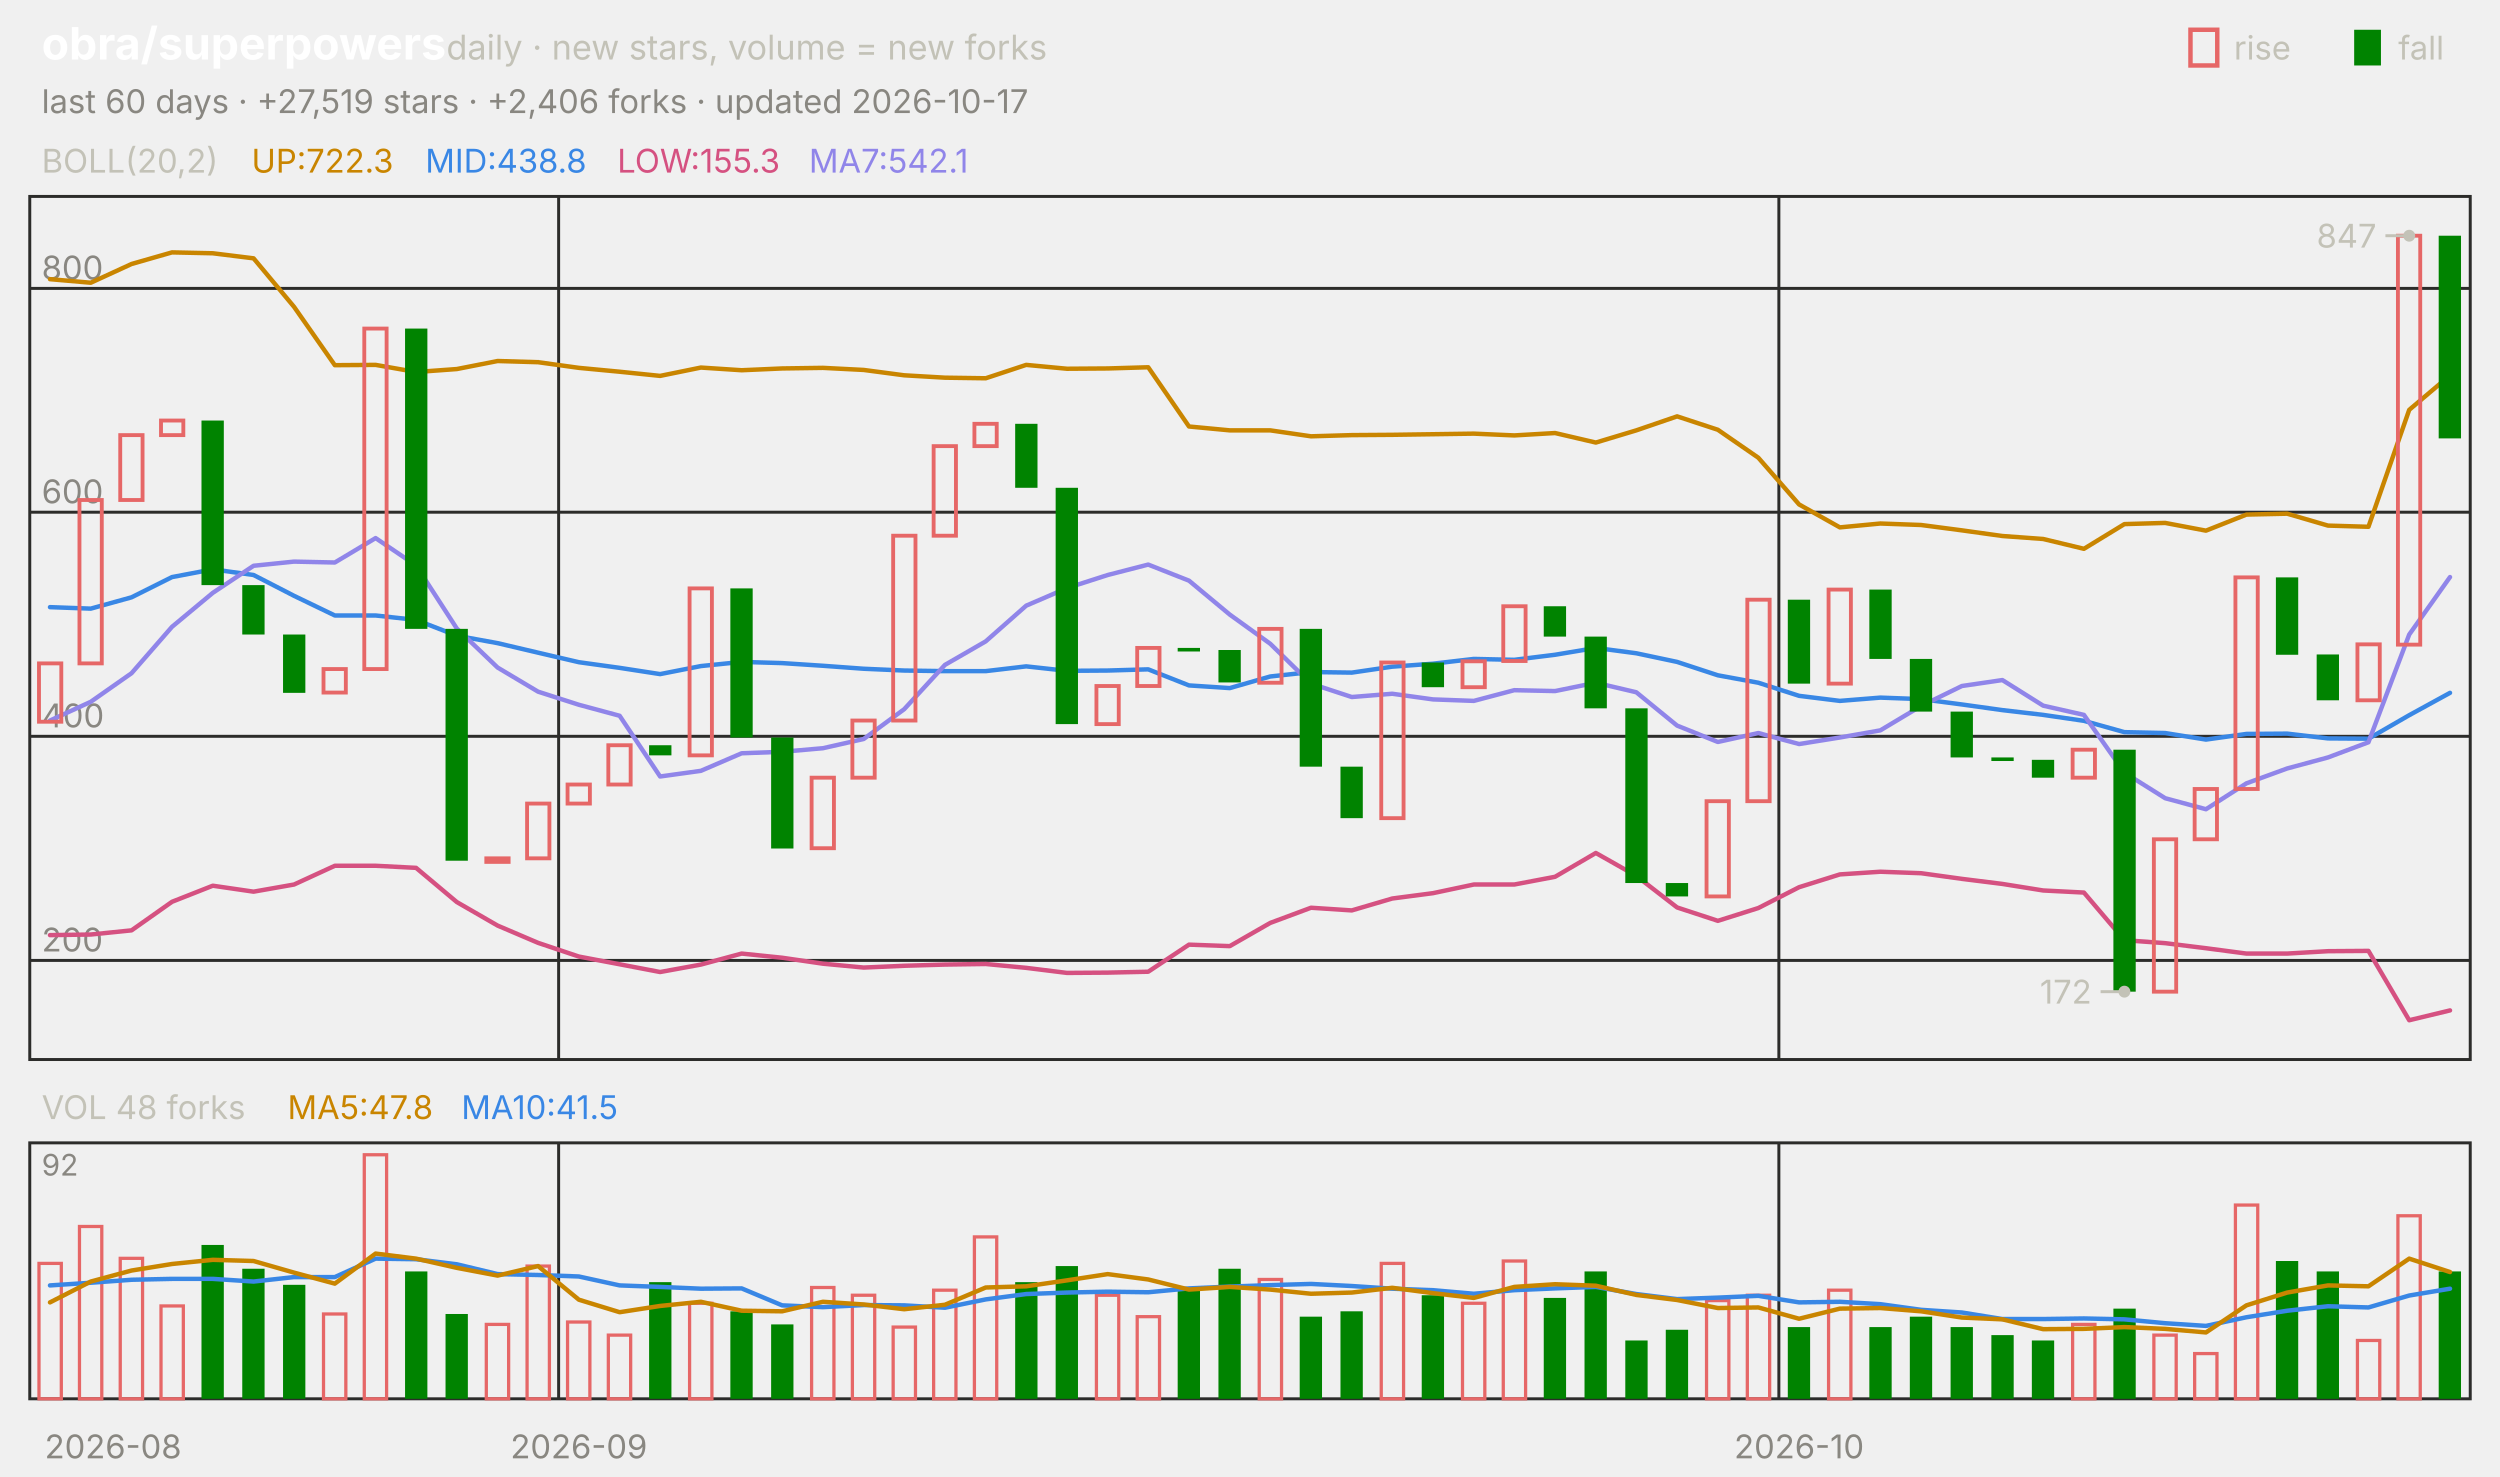
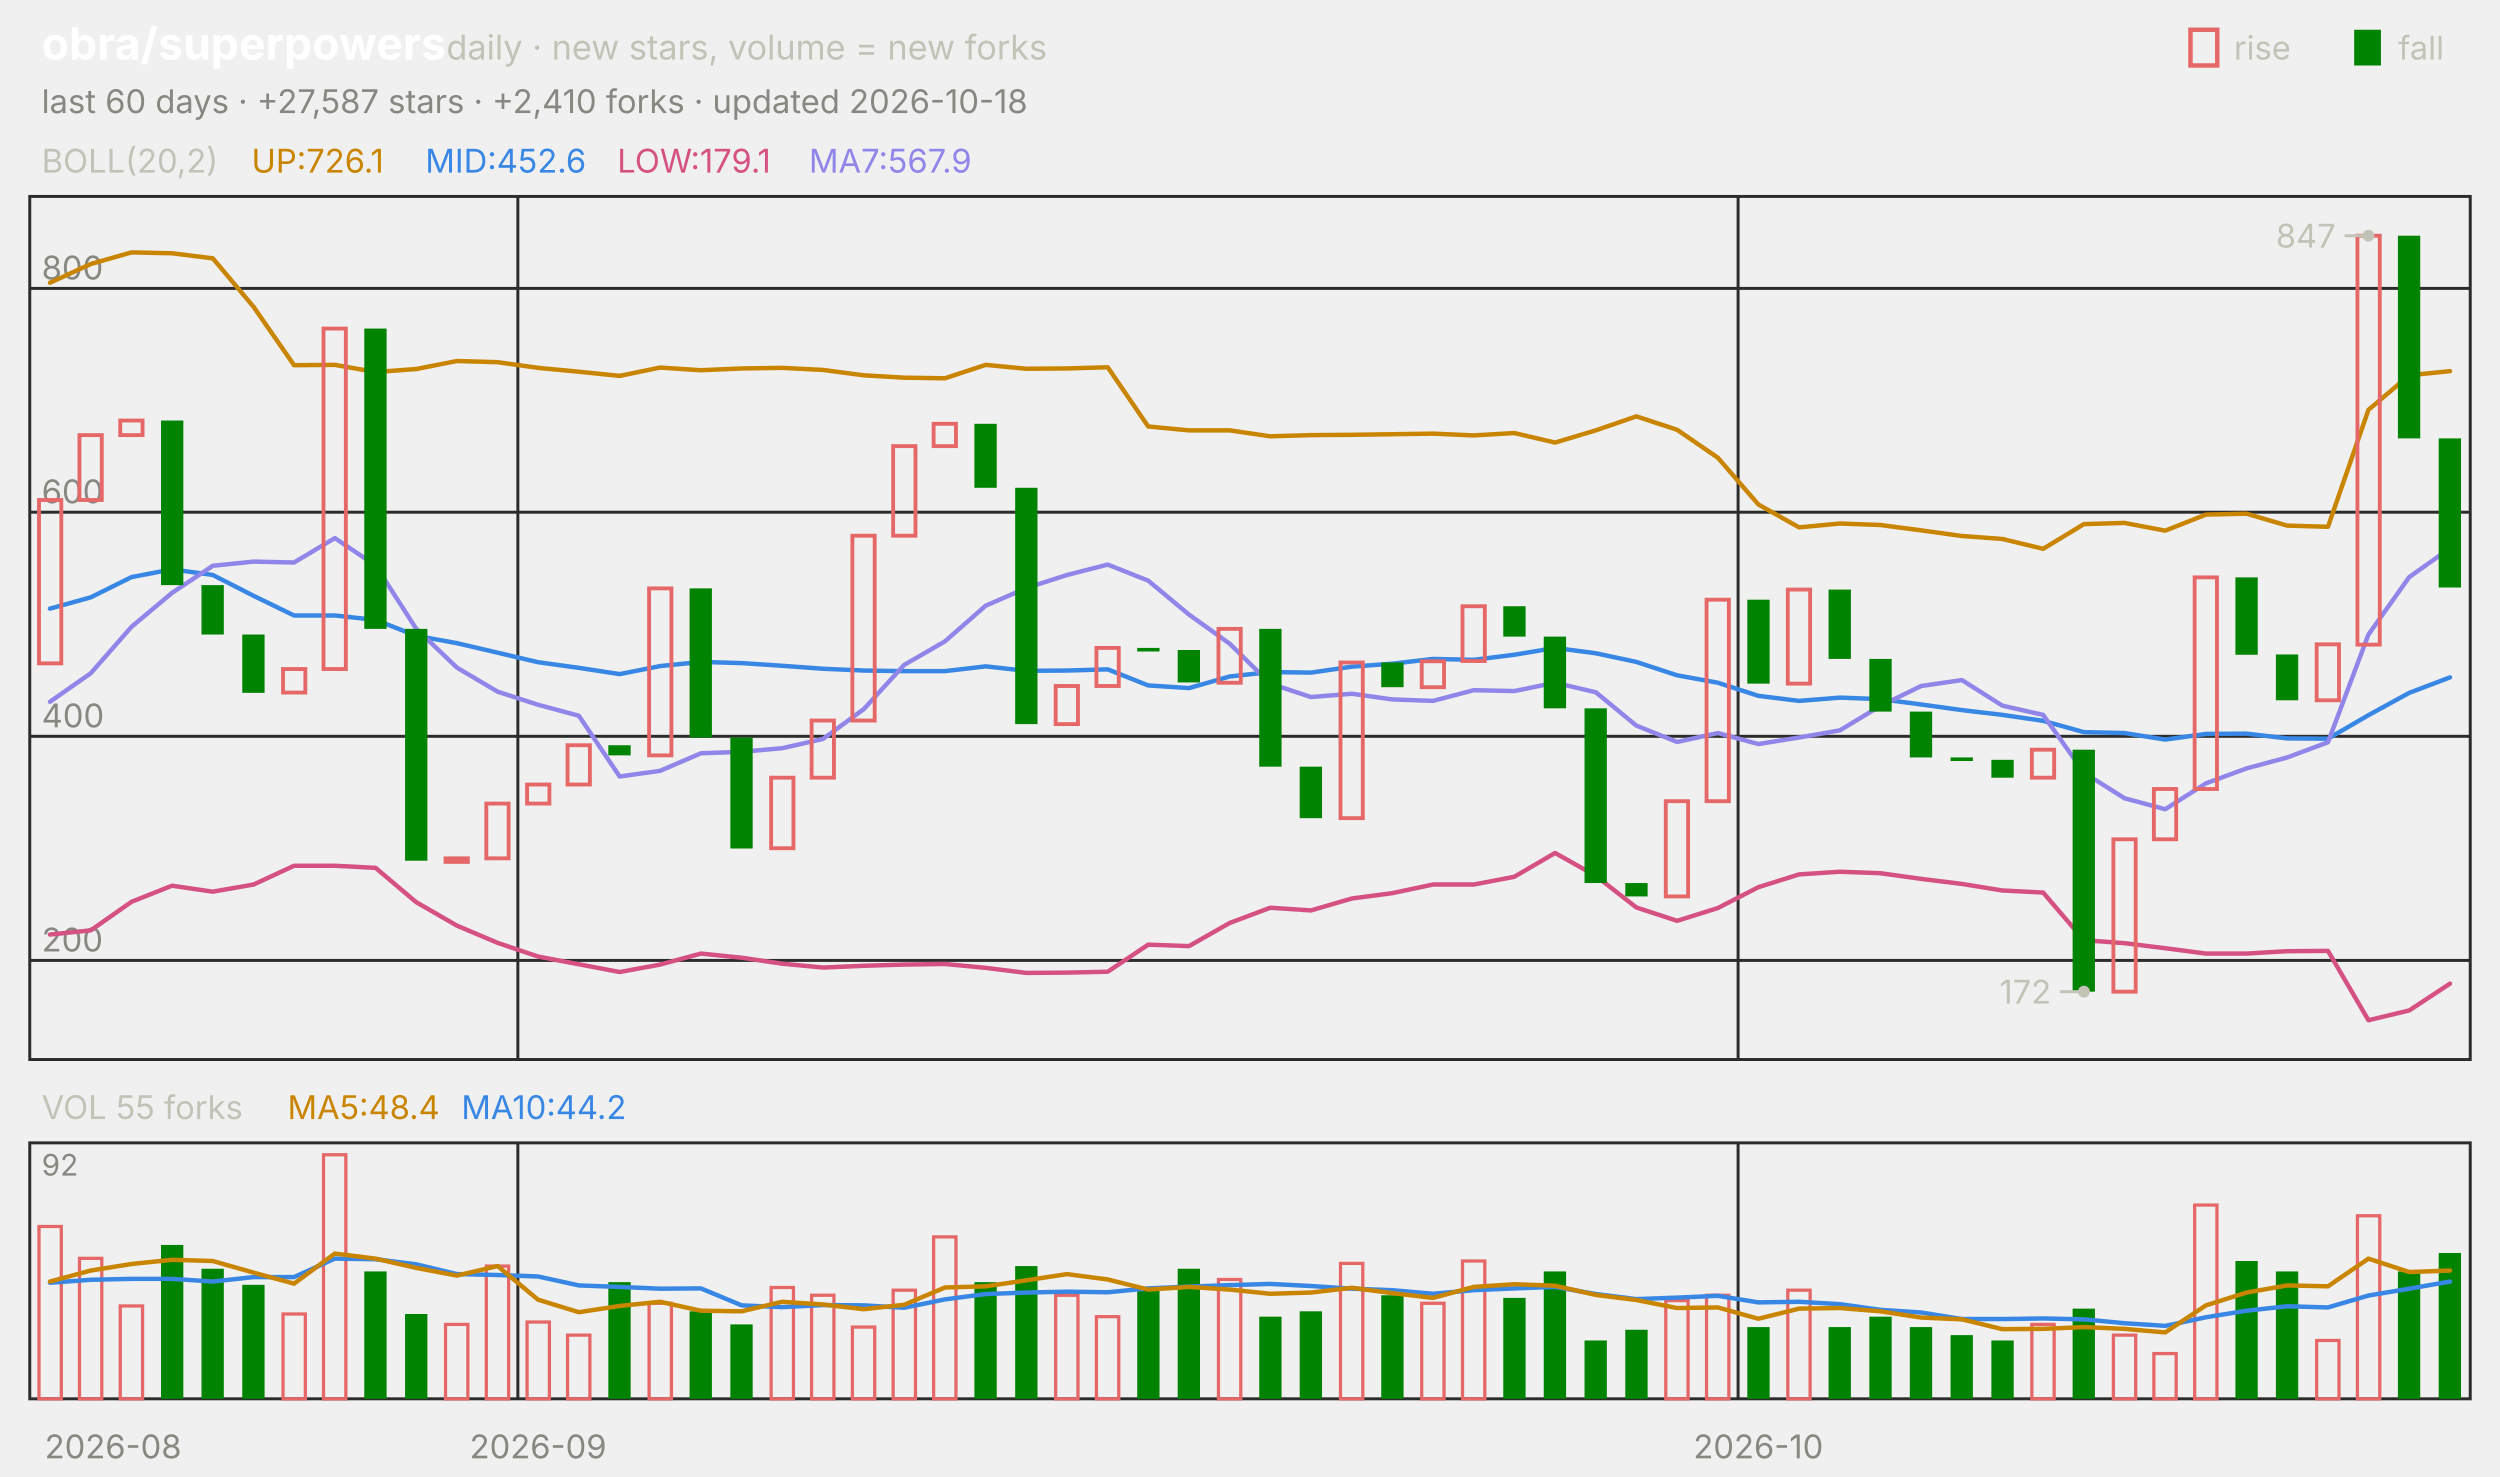
<svg xmlns="http://www.w3.org/2000/svg" viewBox="0 0 840 496" width="840" height="496" font-family="-apple-system,'Segoe UI',system-ui,sans-serif" role="img" aria-label="obra/superpowers candlestick chart">
  <text x="14.0" y="20.0" font-size="15" fill="#ffffff" font-weight="650">obra/superpowers</text>
  <text x="150.0" y="20.0" font-size="11.5" fill="#c3c2b7">daily · new stars, volume = new forks</text>
  <text x="805.8" y="20.0" font-size="11.0" fill="#c3c2b7">fall</text>
  <rect x="791" y="10" width="9" height="12" fill="#008300" />
  <text x="750.6" y="20.0" font-size="11.0" fill="#c3c2b7">rise</text>
  <rect x="736" y="10" width="9" height="12" fill="none" stroke="#e66767" stroke-width="1.5" />
-   <text x="14.0" y="38.0" font-size="11.0" fill="#898781">last 60 days · +27,519 stars · +2,406 forks · updated 2026-10-17</text>
+   <text x="14.0" y="38.0" font-size="11.0" fill="#898781">last 60 days · +27,587 stars · +2,410 forks · updated 2026-10-18</text>
  <rect x="10" y="66" width="820" height="290" fill="none" stroke="#2c2c2a" />
  <rect x="10" y="384" width="820" height="86" fill="none" stroke="#2c2c2a" />
  <text x="38.0" y="490.0" font-size="11.0" fill="#898781" text-anchor="middle">2026-08</text>
-   <line x1="187.7" y1="66.0" x2="187.7" y2="356.0" stroke="#2c2c2a" stroke-width="1.0" />
-   <line x1="187.7" y1="384.0" x2="187.7" y2="470.0" stroke="#2c2c2a" stroke-width="1.0" />
-   <text x="194.5" y="490.0" font-size="11.0" fill="#898781" text-anchor="middle">2026-09</text>
-   <line x1="597.7" y1="66.0" x2="597.7" y2="356.0" stroke="#2c2c2a" stroke-width="1.0" />
-   <line x1="597.7" y1="384.0" x2="597.7" y2="470.0" stroke="#2c2c2a" stroke-width="1.0" />
-   <text x="604.5" y="490.0" font-size="11.0" fill="#898781" text-anchor="middle">2026-10</text>
+   <line x1="174.0" y1="66.0" x2="174.0" y2="356.0" stroke="#2c2c2a" stroke-width="1.0" />
+   <line x1="174.0" y1="384.0" x2="174.0" y2="470.0" stroke="#2c2c2a" stroke-width="1.0" />
+   <text x="180.8" y="490.0" font-size="11.0" fill="#898781" text-anchor="middle">2026-09</text>
+   <line x1="584.0" y1="66.0" x2="584.0" y2="356.0" stroke="#2c2c2a" stroke-width="1.0" />
+   <line x1="584.0" y1="384.0" x2="584.0" y2="470.0" stroke="#2c2c2a" stroke-width="1.0" />
+   <text x="590.8" y="490.0" font-size="11.0" fill="#898781" text-anchor="middle">2026-10</text>
  <text x="14.0" y="58.0" font-size="11.0" fill="#c3c2b7">BOLL(20,2)</text>
-   <text x="84.5" y="58.0" font-size="11.0" fill="#c98500">UP:722.3</text>
-   <text x="142.9" y="58.0" font-size="11.0" fill="#3987e5">MID:438.8</text>
-   <text x="207.4" y="58.0" font-size="11.0" fill="#d55181">LOW:155.3</text>
-   <text x="271.8" y="58.0" font-size="11.0" fill="#9085e9">MA7:542.1</text>
+   <text x="84.5" y="58.0" font-size="11.0" fill="#c98500">UP:726.1</text>
+   <text x="142.9" y="58.0" font-size="11.0" fill="#3987e5">MID:452.6</text>
+   <text x="207.4" y="58.0" font-size="11.0" fill="#d55181">LOW:179.1</text>
+   <text x="271.8" y="58.0" font-size="11.0" fill="#9085e9">MA7:567.9</text>
  <line x1="10.0" y1="322.7" x2="830.0" y2="322.7" stroke="#2c2c2a" stroke-width="1.0" />
  <text x="14.0" y="319.7" font-size="11.0" fill="#898781">200</text>
  <line x1="10.0" y1="247.4" x2="830.0" y2="247.4" stroke="#2c2c2a" stroke-width="1.0" />
  <text x="14.0" y="244.4" font-size="11.0" fill="#898781">400</text>
  <line x1="10.0" y1="172.1" x2="830.0" y2="172.1" stroke="#2c2c2a" stroke-width="1.0" />
  <text x="14.0" y="169.1" font-size="11.0" fill="#898781">600</text>
  <line x1="10.0" y1="96.9" x2="830.0" y2="96.9" stroke="#2c2c2a" stroke-width="1.0" />
  <text x="14.0" y="93.9" font-size="11.0" fill="#898781">800</text>
-   <polyline points="16.8,93.8 30.5,95.0 44.2,88.7 57.8,84.8 71.5,85.1 85.2,86.8 98.8,103.1 112.5,122.7 126.2,122.6 139.8,125.0 153.5,124.0 167.2,121.3 180.8,121.7 194.5,123.6 208.2,124.9 221.8,126.3 235.5,123.5 249.2,124.4 262.8,123.8 276.5,123.6 290.2,124.3 303.8,126.1 317.5,126.9 331.2,127.1 344.8,122.6 358.5,123.9 372.2,123.8 385.8,123.4 399.5,143.3 413.2,144.6 426.8,144.6 440.5,146.6 454.2,146.2 467.8,146.1 481.5,145.9 495.2,145.7 508.8,146.3 522.5,145.5 536.2,148.7 549.8,144.6 563.5,139.9 577.2,144.4 590.8,153.8 604.5,169.5 618.2,177.2 631.8,175.9 645.5,176.4 659.2,178.2 672.8,180.1 686.5,181.1 700.2,184.4 713.8,176.1 727.5,175.7 741.2,178.3 754.8,172.9 768.5,172.6 782.2,176.6 795.8,177.0 809.5,137.7 823.2,126.1" fill="none" stroke="#c98500" stroke-width="1.5" stroke-linejoin="round" stroke-linecap="round" />
-   <polyline points="16.8,204.0 30.5,204.5 44.2,200.7 57.8,193.9 71.5,191.3 85.2,193.2 98.8,200.2 112.5,206.8 126.2,206.8 139.8,208.3 153.5,213.6 167.2,216.1 180.8,219.3 194.5,222.5 208.2,224.4 221.8,226.5 235.5,223.8 249.2,222.4 262.8,222.8 276.5,223.7 290.2,224.7 303.8,225.3 317.5,225.5 331.2,225.5 344.8,223.9 358.5,225.4 372.2,225.3 385.8,224.9 399.5,230.3 413.2,231.2 426.8,227.3 440.5,225.8 454.2,226.0 467.8,224.0 481.5,223.0 495.2,221.4 508.8,221.7 522.5,220.0 536.2,217.7 549.8,219.5 563.5,222.4 577.2,226.9 590.8,229.4 604.5,233.8 618.2,235.5 631.8,234.4 645.5,234.9 659.2,236.7 672.8,238.6 686.5,240.2 700.2,242.2 713.8,246.0 727.5,246.3 741.2,248.5 754.8,246.6 768.5,246.5 782.2,248.1 795.8,248.2 809.5,240.3 823.2,232.8" fill="none" stroke="#3987e5" stroke-width="1.5" stroke-linejoin="round" stroke-linecap="round" />
-   <polyline points="16.8,314.2 30.5,314.0 44.2,312.6 57.8,303.0 71.5,297.6 85.2,299.6 98.8,297.2 112.5,290.9 126.2,290.9 139.8,291.6 153.5,303.1 167.2,311.0 180.8,316.8 194.5,321.4 208.2,324.0 221.8,326.6 235.5,324.1 249.2,320.4 262.8,321.8 276.5,323.8 290.2,325.1 303.8,324.5 317.5,324.1 331.2,323.9 344.8,325.2 358.5,326.9 372.2,326.8 385.8,326.5 399.5,317.4 413.2,317.9 426.8,310.1 440.5,305.0 454.2,305.9 467.8,301.9 481.5,300.1 495.2,297.2 508.8,297.2 522.5,294.6 536.2,286.6 549.8,294.3 563.5,304.9 577.2,309.4 590.8,305.1 604.5,298.1 618.2,293.8 631.8,292.9 645.5,293.4 659.2,295.3 672.8,297.0 686.5,299.2 700.2,299.9 713.8,315.9 727.5,316.9 741.2,318.6 754.8,320.4 768.5,320.4 782.2,319.6 795.8,319.5 809.5,342.8 823.2,339.5" fill="none" stroke="#d55181" stroke-width="1.5" stroke-linejoin="round" stroke-linecap="round" />
-   <polyline points="16.8,242.1 30.5,235.8 44.2,226.2 57.8,210.6 71.5,199.2 85.2,190.1 98.8,188.7 112.5,189.0 126.2,180.8 139.8,190.0 153.5,211.2 167.2,224.3 180.8,232.4 194.5,236.8 208.2,240.5 221.8,260.9 235.5,259.0 249.2,253.1 262.8,252.6 276.5,251.4 290.2,248.3 303.8,238.3 317.5,223.4 331.2,215.5 344.8,203.5 358.5,197.6 372.2,193.2 385.8,189.7 399.5,195.1 413.2,206.5 426.8,216.3 440.5,229.7 454.2,234.2 467.8,233.1 481.5,235.0 495.2,235.5 508.8,231.9 522.5,232.2 536.2,229.4 549.8,232.6 563.5,243.8 577.2,249.3 590.8,246.3 604.5,250.0 618.2,247.8 631.8,245.4 645.5,237.2 659.2,230.5 672.8,228.5 686.5,237.1 700.2,240.2 713.8,259.6 727.5,268.2 741.2,271.9 754.8,263.2 768.5,258.2 782.2,254.5 795.8,249.4 809.5,213.2 823.2,193.9" fill="none" stroke="#9085e9" stroke-width="1.5" stroke-linejoin="round" stroke-linecap="round" />
-   <rect x="13.1" y="222.9" width="7.5" height="19.6" fill="none" stroke="#e66767" stroke-width="1.3" />
-   <rect x="26.7" y="168.0" width="7.5" height="54.9" fill="none" stroke="#e66767" stroke-width="1.3" />
-   <rect x="40.4" y="146.2" width="7.5" height="21.8" fill="none" stroke="#e66767" stroke-width="1.3" />
-   <rect x="54.1" y="141.3" width="7.5" height="4.9" fill="none" stroke="#e66767" stroke-width="1.3" />
-   <rect x="67.7" y="141.3" width="7.5" height="55.3" fill="#008300" />
-   <rect x="81.4" y="196.6" width="7.5" height="16.6" fill="#008300" />
-   <rect x="95.1" y="213.2" width="7.5" height="19.6" fill="#008300" />
-   <rect x="108.7" y="224.8" width="7.5" height="7.9" fill="none" stroke="#e66767" stroke-width="1.3" />
-   <rect x="122.4" y="110.4" width="7.5" height="114.4" fill="none" stroke="#e66767" stroke-width="1.3" />
-   <rect x="136.1" y="110.4" width="7.5" height="100.9" fill="#008300" />
-   <rect x="149.7" y="211.3" width="7.5" height="77.9" fill="#008300" />
-   <rect x="163.4" y="288.4" width="7.5" height="1.2" fill="none" stroke="#e66767" stroke-width="1.3" />
-   <rect x="177.1" y="270.0" width="7.5" height="18.4" fill="none" stroke="#e66767" stroke-width="1.3" />
-   <rect x="190.7" y="263.6" width="7.5" height="6.4" fill="none" stroke="#e66767" stroke-width="1.3" />
-   <rect x="204.4" y="250.4" width="7.5" height="13.2" fill="none" stroke="#e66767" stroke-width="1.3" />
-   <rect x="218.1" y="250.4" width="7.5" height="3.4" fill="#008300" />
-   <rect x="231.7" y="197.7" width="7.5" height="56.1" fill="none" stroke="#e66767" stroke-width="1.3" />
-   <rect x="245.4" y="197.7" width="7.5" height="50.1" fill="#008300" />
-   <rect x="259.1" y="247.8" width="7.5" height="37.3" fill="#008300" />
-   <rect x="272.7" y="261.3" width="7.5" height="23.7" fill="none" stroke="#e66767" stroke-width="1.3" />
-   <rect x="286.4" y="242.1" width="7.5" height="19.2" fill="none" stroke="#e66767" stroke-width="1.3" />
-   <rect x="300.1" y="180.0" width="7.5" height="62.1" fill="none" stroke="#e66767" stroke-width="1.3" />
-   <rect x="313.7" y="149.9" width="7.5" height="30.1" fill="none" stroke="#e66767" stroke-width="1.3" />
-   <rect x="327.4" y="142.4" width="7.5" height="7.5" fill="none" stroke="#e66767" stroke-width="1.3" />
-   <rect x="341.1" y="142.4" width="7.5" height="21.5" fill="#008300" />
-   <rect x="354.7" y="163.9" width="7.5" height="79.4" fill="#008300" />
-   <rect x="368.4" y="230.5" width="7.5" height="12.8" fill="none" stroke="#e66767" stroke-width="1.3" />
-   <rect x="382.1" y="217.7" width="7.5" height="12.8" fill="none" stroke="#e66767" stroke-width="1.3" />
-   <rect x="395.7" y="217.7" width="7.5" height="1.2" fill="#008300" />
-   <rect x="409.4" y="218.4" width="7.5" height="10.9" fill="#008300" />
-   <rect x="423.1" y="211.3" width="7.5" height="18.1" fill="none" stroke="#e66767" stroke-width="1.3" />
-   <rect x="436.7" y="211.3" width="7.5" height="46.3" fill="#008300" />
-   <rect x="450.4" y="257.6" width="7.5" height="17.3" fill="#008300" />
-   <rect x="464.1" y="222.6" width="7.5" height="52.3" fill="none" stroke="#e66767" stroke-width="1.3" />
-   <rect x="477.7" y="222.6" width="7.5" height="8.3" fill="#008300" />
-   <rect x="491.4" y="222.2" width="7.5" height="8.7" fill="none" stroke="#e66767" stroke-width="1.3" />
-   <rect x="505.1" y="203.7" width="7.5" height="18.4" fill="none" stroke="#e66767" stroke-width="1.3" />
-   <rect x="518.7" y="203.7" width="7.5" height="10.2" fill="#008300" />
-   <rect x="532.4" y="213.9" width="7.5" height="24.1" fill="#008300" />
-   <rect x="546.1" y="238.0" width="7.5" height="58.7" fill="#008300" />
-   <rect x="559.7" y="296.7" width="7.5" height="4.5" fill="#008300" />
-   <rect x="573.4" y="269.2" width="7.5" height="32.0" fill="none" stroke="#e66767" stroke-width="1.3" />
-   <rect x="587.1" y="201.5" width="7.5" height="67.7" fill="none" stroke="#e66767" stroke-width="1.3" />
-   <rect x="600.7" y="201.5" width="7.5" height="28.2" fill="#008300" />
-   <rect x="614.4" y="198.1" width="7.5" height="31.6" fill="none" stroke="#e66767" stroke-width="1.3" />
-   <rect x="628.1" y="198.1" width="7.5" height="23.3" fill="#008300" />
-   <rect x="641.7" y="221.4" width="7.5" height="17.7" fill="#008300" />
-   <rect x="655.4" y="239.1" width="7.5" height="15.4" fill="#008300" />
-   <rect x="669.1" y="254.5" width="7.5" height="1.2" fill="#008300" />
-   <rect x="682.7" y="255.3" width="7.5" height="6.0" fill="#008300" />
-   <rect x="696.4" y="251.9" width="7.5" height="9.4" fill="none" stroke="#e66767" stroke-width="1.3" />
-   <rect x="710.1" y="251.9" width="7.5" height="81.3" fill="#008300" />
-   <rect x="723.7" y="282.0" width="7.5" height="51.2" fill="none" stroke="#e66767" stroke-width="1.3" />
-   <rect x="737.4" y="265.1" width="7.5" height="16.9" fill="none" stroke="#e66767" stroke-width="1.3" />
-   <rect x="751.1" y="194.0" width="7.5" height="71.1" fill="none" stroke="#e66767" stroke-width="1.3" />
-   <rect x="764.7" y="194.0" width="7.5" height="26.0" fill="#008300" />
-   <rect x="778.4" y="219.9" width="7.5" height="15.4" fill="#008300" />
-   <rect x="792.1" y="216.5" width="7.5" height="18.8" fill="none" stroke="#e66767" stroke-width="1.3" />
-   <rect x="805.7" y="79.2" width="7.5" height="137.4" fill="none" stroke="#e66767" stroke-width="1.3" />
-   <rect x="819.4" y="79.2" width="7.5" height="68.1" fill="#008300" />
-   <circle cx="809.5" cy="79.2" r="2" fill="#c3c2b7" />
-   <line x1="809.5" y1="79.2" x2="801.5" y2="79.2" stroke="#c3c2b7" stroke-width="1.0" />
-   <text x="798.5" y="83.2" font-size="11.0" fill="#c3c2b7" text-anchor="end">847</text>
-   <circle cx="713.8" cy="333.2" r="2" fill="#c3c2b7" />
-   <line x1="713.8" y1="333.2" x2="705.8" y2="333.2" stroke="#c3c2b7" stroke-width="1.0" />
-   <text x="702.8" y="337.2" font-size="11.0" fill="#c3c2b7" text-anchor="end">172</text>
-   <text x="14.0" y="376.0" font-size="11.0" fill="#c3c2b7">VOL 48 forks</text>
-   <text x="96.6" y="376.0" font-size="11.0" fill="#c98500">MA5:47.8</text>
-   <text x="155.0" y="376.0" font-size="11.0" fill="#3987e5">MA10:41.5</text>
+   <polyline points="16.8,95.0 30.5,88.7 44.2,84.8 57.8,85.1 71.5,86.8 85.2,103.1 98.8,122.7 112.5,122.6 126.2,125.0 139.8,124.0 153.5,121.3 167.2,121.7 180.8,123.6 194.5,124.9 208.2,126.3 221.8,123.5 235.5,124.4 249.2,123.8 262.8,123.6 276.5,124.3 290.2,126.1 303.8,126.9 317.5,127.1 331.2,122.6 344.8,123.9 358.5,123.8 372.2,123.4 385.8,143.3 399.5,144.6 413.2,144.6 426.8,146.6 440.5,146.2 454.2,146.1 467.8,145.9 481.5,145.7 495.2,146.3 508.8,145.5 522.5,148.7 536.2,144.6 549.8,139.9 563.5,144.4 577.2,153.8 590.8,169.5 604.5,177.2 618.2,175.9 631.8,176.4 645.5,178.2 659.2,180.1 672.8,181.1 686.5,184.4 700.2,176.1 713.8,175.7 727.5,178.3 741.2,172.9 754.8,172.6 768.5,176.6 782.2,177.0 795.8,137.7 809.5,126.1 823.2,124.7" fill="none" stroke="#c98500" stroke-width="1.5" stroke-linejoin="round" stroke-linecap="round" />
+   <polyline points="16.8,204.5 30.5,200.7 44.2,193.9 57.8,191.3 71.5,193.2 85.2,200.2 98.8,206.8 112.5,206.8 126.2,208.3 139.8,213.6 153.5,216.1 167.2,219.3 180.8,222.5 194.5,224.4 208.2,226.5 221.8,223.8 235.5,222.4 249.2,222.8 262.8,223.7 276.5,224.7 290.2,225.3 303.8,225.5 317.5,225.5 331.2,223.9 344.8,225.4 358.5,225.3 372.2,224.9 385.8,230.3 399.5,231.2 413.2,227.3 426.8,225.8 440.5,226.0 454.2,224.0 467.8,223.0 481.5,221.4 495.2,221.7 508.8,220.0 522.5,217.7 536.2,219.5 549.8,222.4 563.5,226.9 577.2,229.4 590.8,233.8 604.5,235.5 618.2,234.4 631.8,234.9 645.5,236.7 659.2,238.6 672.8,240.2 686.5,242.2 700.2,246.0 713.8,246.3 727.5,248.5 741.2,246.6 754.8,246.5 768.5,248.1 782.2,248.2 795.8,240.3 809.5,232.8 823.2,227.6" fill="none" stroke="#3987e5" stroke-width="1.5" stroke-linejoin="round" stroke-linecap="round" />
+   <polyline points="16.8,314.0 30.5,312.6 44.2,303.0 57.8,297.6 71.5,299.6 85.2,297.2 98.8,290.9 112.5,290.9 126.2,291.6 139.8,303.1 153.5,311.0 167.2,316.8 180.8,321.4 194.5,324.0 208.2,326.6 221.8,324.1 235.5,320.4 249.2,321.8 262.8,323.8 276.5,325.1 290.2,324.5 303.8,324.1 317.5,323.9 331.2,325.2 344.8,326.9 358.5,326.8 372.2,326.5 385.8,317.4 399.5,317.9 413.2,310.1 426.8,305.0 440.5,305.9 454.2,301.9 467.8,300.1 481.5,297.2 495.2,297.2 508.8,294.6 522.5,286.6 536.2,294.3 549.8,304.9 563.5,309.4 577.2,305.1 590.8,298.1 604.5,293.8 618.2,292.9 631.8,293.4 645.5,295.3 659.2,297.0 672.8,299.2 686.5,299.9 700.2,315.9 713.8,316.9 727.5,318.6 741.2,320.4 754.8,320.4 768.5,319.6 782.2,319.5 795.8,342.8 809.5,339.5 823.2,330.5" fill="none" stroke="#d55181" stroke-width="1.5" stroke-linejoin="round" stroke-linecap="round" />
+   <polyline points="16.8,235.8 30.5,226.2 44.2,210.6 57.8,199.2 71.5,190.1 85.2,188.7 98.8,189.0 112.5,180.8 126.2,190.0 139.8,211.2 153.5,224.3 167.2,232.4 180.8,236.8 194.5,240.5 208.2,260.9 221.8,259.0 235.5,253.1 249.2,252.6 262.8,251.4 276.5,248.3 290.2,238.3 303.8,223.4 317.5,215.5 331.2,203.5 344.8,197.6 358.5,193.2 372.2,189.7 385.8,195.1 399.5,206.5 413.2,216.3 426.8,229.7 440.5,234.2 454.2,233.1 467.8,235.0 481.5,235.5 495.2,231.9 508.8,232.2 522.5,229.4 536.2,232.6 549.8,243.8 563.5,249.3 577.2,246.3 590.8,250.0 604.5,247.8 618.2,245.4 631.8,237.2 645.5,230.5 659.2,228.5 672.8,237.1 686.5,240.2 700.2,259.6 713.8,268.2 727.5,271.9 741.2,263.2 754.8,258.2 768.5,254.5 782.2,249.4 795.8,213.2 809.5,193.9 823.2,184.2" fill="none" stroke="#9085e9" stroke-width="1.5" stroke-linejoin="round" stroke-linecap="round" />
+   <rect x="13.1" y="168.0" width="7.5" height="54.9" fill="none" stroke="#e66767" stroke-width="1.3" />
+   <rect x="26.7" y="146.2" width="7.5" height="21.8" fill="none" stroke="#e66767" stroke-width="1.3" />
+   <rect x="40.4" y="141.3" width="7.5" height="4.9" fill="none" stroke="#e66767" stroke-width="1.3" />
+   <rect x="54.1" y="141.3" width="7.5" height="55.3" fill="#008300" />
+   <rect x="67.7" y="196.6" width="7.5" height="16.6" fill="#008300" />
+   <rect x="81.4" y="213.2" width="7.5" height="19.6" fill="#008300" />
+   <rect x="95.1" y="224.8" width="7.5" height="7.9" fill="none" stroke="#e66767" stroke-width="1.3" />
+   <rect x="108.7" y="110.4" width="7.5" height="114.4" fill="none" stroke="#e66767" stroke-width="1.3" />
+   <rect x="122.4" y="110.4" width="7.5" height="100.9" fill="#008300" />
+   <rect x="136.1" y="211.3" width="7.5" height="77.9" fill="#008300" />
+   <rect x="149.7" y="288.4" width="7.5" height="1.2" fill="none" stroke="#e66767" stroke-width="1.3" />
+   <rect x="163.4" y="270.0" width="7.5" height="18.4" fill="none" stroke="#e66767" stroke-width="1.3" />
+   <rect x="177.1" y="263.6" width="7.5" height="6.4" fill="none" stroke="#e66767" stroke-width="1.3" />
+   <rect x="190.7" y="250.4" width="7.5" height="13.2" fill="none" stroke="#e66767" stroke-width="1.3" />
+   <rect x="204.4" y="250.4" width="7.5" height="3.4" fill="#008300" />
+   <rect x="218.1" y="197.7" width="7.5" height="56.1" fill="none" stroke="#e66767" stroke-width="1.3" />
+   <rect x="231.7" y="197.7" width="7.5" height="50.1" fill="#008300" />
+   <rect x="245.4" y="247.8" width="7.5" height="37.3" fill="#008300" />
+   <rect x="259.1" y="261.3" width="7.5" height="23.7" fill="none" stroke="#e66767" stroke-width="1.3" />
+   <rect x="272.7" y="242.1" width="7.5" height="19.2" fill="none" stroke="#e66767" stroke-width="1.3" />
+   <rect x="286.4" y="180.0" width="7.5" height="62.1" fill="none" stroke="#e66767" stroke-width="1.3" />
+   <rect x="300.1" y="149.9" width="7.5" height="30.1" fill="none" stroke="#e66767" stroke-width="1.3" />
+   <rect x="313.7" y="142.4" width="7.5" height="7.5" fill="none" stroke="#e66767" stroke-width="1.3" />
+   <rect x="327.4" y="142.4" width="7.5" height="21.5" fill="#008300" />
+   <rect x="341.1" y="163.9" width="7.5" height="79.4" fill="#008300" />
+   <rect x="354.7" y="230.5" width="7.5" height="12.8" fill="none" stroke="#e66767" stroke-width="1.3" />
+   <rect x="368.4" y="217.7" width="7.5" height="12.8" fill="none" stroke="#e66767" stroke-width="1.3" />
+   <rect x="382.1" y="217.7" width="7.5" height="1.2" fill="#008300" />
+   <rect x="395.7" y="218.4" width="7.5" height="10.9" fill="#008300" />
+   <rect x="409.4" y="211.3" width="7.5" height="18.1" fill="none" stroke="#e66767" stroke-width="1.3" />
+   <rect x="423.1" y="211.3" width="7.5" height="46.3" fill="#008300" />
+   <rect x="436.7" y="257.6" width="7.5" height="17.3" fill="#008300" />
+   <rect x="450.4" y="222.6" width="7.5" height="52.3" fill="none" stroke="#e66767" stroke-width="1.3" />
+   <rect x="464.1" y="222.6" width="7.5" height="8.3" fill="#008300" />
+   <rect x="477.7" y="222.2" width="7.5" height="8.7" fill="none" stroke="#e66767" stroke-width="1.3" />
+   <rect x="491.4" y="203.7" width="7.5" height="18.4" fill="none" stroke="#e66767" stroke-width="1.3" />
+   <rect x="505.1" y="203.7" width="7.5" height="10.2" fill="#008300" />
+   <rect x="518.7" y="213.9" width="7.5" height="24.1" fill="#008300" />
+   <rect x="532.4" y="238.0" width="7.5" height="58.7" fill="#008300" />
+   <rect x="546.1" y="296.7" width="7.5" height="4.5" fill="#008300" />
+   <rect x="559.7" y="269.2" width="7.5" height="32.0" fill="none" stroke="#e66767" stroke-width="1.3" />
+   <rect x="573.4" y="201.5" width="7.5" height="67.7" fill="none" stroke="#e66767" stroke-width="1.3" />
+   <rect x="587.1" y="201.5" width="7.5" height="28.2" fill="#008300" />
+   <rect x="600.7" y="198.1" width="7.5" height="31.6" fill="none" stroke="#e66767" stroke-width="1.3" />
+   <rect x="614.4" y="198.1" width="7.5" height="23.3" fill="#008300" />
+   <rect x="628.1" y="221.4" width="7.5" height="17.7" fill="#008300" />
+   <rect x="641.7" y="239.1" width="7.5" height="15.4" fill="#008300" />
+   <rect x="655.4" y="254.5" width="7.5" height="1.2" fill="#008300" />
+   <rect x="669.1" y="255.3" width="7.5" height="6.0" fill="#008300" />
+   <rect x="682.7" y="251.9" width="7.5" height="9.4" fill="none" stroke="#e66767" stroke-width="1.3" />
+   <rect x="696.4" y="251.9" width="7.5" height="81.3" fill="#008300" />
+   <rect x="710.1" y="282.0" width="7.5" height="51.2" fill="none" stroke="#e66767" stroke-width="1.3" />
+   <rect x="723.7" y="265.1" width="7.5" height="16.9" fill="none" stroke="#e66767" stroke-width="1.3" />
+   <rect x="737.4" y="194.0" width="7.5" height="71.1" fill="none" stroke="#e66767" stroke-width="1.3" />
+   <rect x="751.1" y="194.0" width="7.5" height="26.0" fill="#008300" />
+   <rect x="764.7" y="219.9" width="7.5" height="15.4" fill="#008300" />
+   <rect x="778.4" y="216.5" width="7.5" height="18.8" fill="none" stroke="#e66767" stroke-width="1.3" />
+   <rect x="792.1" y="79.2" width="7.5" height="137.4" fill="none" stroke="#e66767" stroke-width="1.3" />
+   <rect x="805.7" y="79.2" width="7.5" height="68.1" fill="#008300" />
+   <rect x="819.4" y="147.3" width="7.5" height="50.1" fill="#008300" />
+   <circle cx="795.8" cy="79.2" r="2" fill="#c3c2b7" />
+   <line x1="795.8" y1="79.2" x2="787.8" y2="79.2" stroke="#c3c2b7" stroke-width="1.0" />
+   <text x="784.8" y="83.2" font-size="11.0" fill="#c3c2b7" text-anchor="end">847</text>
+   <circle cx="700.2" cy="333.2" r="2" fill="#c3c2b7" />
+   <line x1="700.2" y1="333.2" x2="692.2" y2="333.2" stroke="#c3c2b7" stroke-width="1.0" />
+   <text x="689.2" y="337.2" font-size="11.0" fill="#c3c2b7" text-anchor="end">172</text>
+   <text x="14.0" y="376.0" font-size="11.0" fill="#c3c2b7">VOL 55 forks</text>
+   <text x="96.6" y="376.0" font-size="11.0" fill="#c98500">MA5:48.4</text>
+   <text x="155.0" y="376.0" font-size="11.0" fill="#3987e5">MA10:44.2</text>
  <text x="14.0" y="395.0" font-size="10" fill="#898781">92</text>
-   <rect x="13.1" y="424.5" width="7.5" height="45.5" fill="none" stroke="#e66767" stroke-width="1.1" />
-   <rect x="26.7" y="412.1" width="7.5" height="57.9" fill="none" stroke="#e66767" stroke-width="1.1" />
-   <rect x="40.4" y="422.8" width="7.5" height="47.2" fill="none" stroke="#e66767" stroke-width="1.1" />
-   <rect x="54.1" y="438.8" width="7.5" height="31.2" fill="none" stroke="#e66767" stroke-width="1.1" />
-   <rect x="67.7" y="418.3" width="7.5" height="51.7" fill="#008300" />
-   <rect x="81.4" y="426.3" width="7.5" height="43.7" fill="#008300" />
-   <rect x="95.1" y="431.7" width="7.5" height="38.3" fill="#008300" />
-   <rect x="108.7" y="441.5" width="7.5" height="28.5" fill="none" stroke="#e66767" stroke-width="1.1" />
-   <rect x="122.4" y="388.0" width="7.5" height="82.0" fill="none" stroke="#e66767" stroke-width="1.1" />
-   <rect x="136.1" y="427.2" width="7.5" height="42.8" fill="#008300" />
-   <rect x="149.7" y="441.5" width="7.5" height="28.5" fill="#008300" />
-   <rect x="163.4" y="445.0" width="7.5" height="25.0" fill="none" stroke="#e66767" stroke-width="1.1" />
-   <rect x="177.1" y="425.4" width="7.5" height="44.6" fill="none" stroke="#e66767" stroke-width="1.1" />
-   <rect x="190.7" y="444.2" width="7.5" height="25.8" fill="none" stroke="#e66767" stroke-width="1.1" />
-   <rect x="204.4" y="448.6" width="7.5" height="21.4" fill="none" stroke="#e66767" stroke-width="1.1" />
-   <rect x="218.1" y="430.8" width="7.5" height="39.2" fill="#008300" />
-   <rect x="231.7" y="437.9" width="7.5" height="32.1" fill="none" stroke="#e66767" stroke-width="1.1" />
-   <rect x="245.4" y="440.6" width="7.5" height="29.4" fill="#008300" />
-   <rect x="259.1" y="445.0" width="7.5" height="25.0" fill="#008300" />
-   <rect x="272.7" y="432.6" width="7.5" height="37.4" fill="none" stroke="#e66767" stroke-width="1.1" />
-   <rect x="286.4" y="435.2" width="7.5" height="34.8" fill="none" stroke="#e66767" stroke-width="1.1" />
-   <rect x="300.1" y="445.9" width="7.5" height="24.1" fill="none" stroke="#e66767" stroke-width="1.1" />
-   <rect x="313.7" y="433.5" width="7.5" height="36.5" fill="none" stroke="#e66767" stroke-width="1.1" />
-   <rect x="327.4" y="415.6" width="7.5" height="54.4" fill="none" stroke="#e66767" stroke-width="1.1" />
-   <rect x="341.1" y="430.8" width="7.5" height="39.2" fill="#008300" />
-   <rect x="354.7" y="425.4" width="7.5" height="44.6" fill="#008300" />
-   <rect x="368.4" y="435.2" width="7.5" height="34.8" fill="none" stroke="#e66767" stroke-width="1.1" />
-   <rect x="382.1" y="442.4" width="7.5" height="27.6" fill="none" stroke="#e66767" stroke-width="1.1" />
-   <rect x="395.7" y="432.6" width="7.5" height="37.4" fill="#008300" />
-   <rect x="409.4" y="426.3" width="7.5" height="43.7" fill="#008300" />
-   <rect x="423.1" y="429.9" width="7.5" height="40.1" fill="none" stroke="#e66767" stroke-width="1.1" />
-   <rect x="436.7" y="442.4" width="7.5" height="27.6" fill="#008300" />
-   <rect x="450.4" y="440.6" width="7.5" height="29.4" fill="#008300" />
-   <rect x="464.1" y="424.5" width="7.5" height="45.5" fill="none" stroke="#e66767" stroke-width="1.1" />
-   <rect x="477.7" y="435.2" width="7.5" height="34.8" fill="#008300" />
-   <rect x="491.4" y="437.9" width="7.5" height="32.1" fill="none" stroke="#e66767" stroke-width="1.1" />
-   <rect x="505.1" y="423.7" width="7.5" height="46.3" fill="none" stroke="#e66767" stroke-width="1.1" />
-   <rect x="518.7" y="436.1" width="7.5" height="33.9" fill="#008300" />
-   <rect x="532.4" y="427.2" width="7.5" height="42.8" fill="#008300" />
-   <rect x="546.1" y="450.4" width="7.5" height="19.6" fill="#008300" />
-   <rect x="559.7" y="446.8" width="7.5" height="23.2" fill="#008300" />
-   <rect x="573.4" y="437.0" width="7.5" height="33.0" fill="none" stroke="#e66767" stroke-width="1.1" />
-   <rect x="587.1" y="435.2" width="7.5" height="34.8" fill="none" stroke="#e66767" stroke-width="1.1" />
-   <rect x="600.7" y="445.9" width="7.5" height="24.1" fill="#008300" />
-   <rect x="614.4" y="433.5" width="7.5" height="36.5" fill="none" stroke="#e66767" stroke-width="1.1" />
-   <rect x="628.1" y="445.9" width="7.5" height="24.1" fill="#008300" />
-   <rect x="641.7" y="442.4" width="7.5" height="27.6" fill="#008300" />
-   <rect x="655.4" y="445.9" width="7.5" height="24.1" fill="#008300" />
-   <rect x="669.1" y="448.6" width="7.5" height="21.4" fill="#008300" />
-   <rect x="682.7" y="450.4" width="7.5" height="19.6" fill="#008300" />
-   <rect x="696.4" y="445.0" width="7.5" height="25.0" fill="none" stroke="#e66767" stroke-width="1.1" />
-   <rect x="710.1" y="439.7" width="7.5" height="30.3" fill="#008300" />
-   <rect x="723.7" y="448.6" width="7.5" height="21.4" fill="none" stroke="#e66767" stroke-width="1.1" />
-   <rect x="737.4" y="454.8" width="7.5" height="15.2" fill="none" stroke="#e66767" stroke-width="1.1" />
-   <rect x="751.1" y="404.9" width="7.5" height="65.1" fill="none" stroke="#e66767" stroke-width="1.1" />
-   <rect x="764.7" y="423.7" width="7.5" height="46.3" fill="#008300" />
-   <rect x="778.4" y="427.2" width="7.5" height="42.8" fill="#008300" />
-   <rect x="792.1" y="450.4" width="7.5" height="19.6" fill="none" stroke="#e66767" stroke-width="1.1" />
-   <rect x="805.7" y="408.5" width="7.5" height="61.5" fill="none" stroke="#e66767" stroke-width="1.1" />
-   <rect x="819.4" y="427.2" width="7.5" height="42.8" fill="#008300" />
-   <polyline points="16.8,431.9 30.5,431.0 44.2,430.0 57.8,429.7 71.5,429.7 85.2,430.6 98.8,429.1 112.5,429.1 126.2,422.9 139.8,423.1 153.5,424.8 167.2,428.1 180.8,428.4 194.5,428.9 208.2,431.9 221.8,432.4 235.5,433.0 249.2,432.9 262.8,438.6 276.5,439.2 290.2,438.5 303.8,438.6 317.5,439.4 331.2,436.6 344.8,434.8 358.5,434.3 372.2,434.0 385.8,434.2 399.5,432.9 413.2,432.3 426.8,431.8 440.5,431.4 454.2,432.1 467.8,433.0 481.5,433.5 495.2,434.7 508.8,433.5 522.5,432.9 536.2,432.4 549.8,434.8 563.5,436.5 577.2,436.0 590.8,435.4 604.5,437.6 618.2,437.4 631.8,438.2 645.5,440.1 659.2,441.0 672.8,443.2 686.5,443.2 700.2,443.0 713.8,443.3 727.5,444.6 741.2,445.5 754.8,442.6 768.5,440.4 782.2,438.9 795.8,439.3 809.5,435.3 823.2,433.0" fill="none" stroke="#3987e5" stroke-width="1.5" stroke-linejoin="round" stroke-linecap="round" />
-   <polyline points="16.8,437.6 30.5,430.6 44.2,426.9 57.8,424.7 71.5,423.3 85.2,423.7 98.8,427.6 112.5,431.3 126.2,421.2 139.8,422.9 153.5,426.0 167.2,428.6 180.8,425.4 194.5,436.7 208.2,440.9 221.8,438.8 235.5,437.4 249.2,440.4 262.8,440.6 276.5,437.4 290.2,438.3 303.8,439.9 317.5,438.4 331.2,432.6 344.8,432.2 358.5,430.2 372.2,428.1 385.8,429.9 399.5,433.3 413.2,432.4 426.8,433.3 440.5,434.7 454.2,434.3 467.8,432.7 481.5,434.5 495.2,436.1 508.8,432.4 522.5,431.5 536.2,432.0 549.8,435.1 563.5,436.8 577.2,439.5 590.8,439.3 604.5,443.1 618.2,439.7 631.8,439.5 645.5,440.6 659.2,442.7 672.8,443.3 686.5,446.6 700.2,446.5 713.8,445.9 727.5,446.5 741.2,447.7 754.8,438.6 768.5,434.3 782.2,431.9 795.8,432.2 809.5,422.9 823.2,427.4" fill="none" stroke="#c98500" stroke-width="1.5" stroke-linejoin="round" stroke-linecap="round" />
+   <rect x="13.1" y="412.1" width="7.5" height="57.9" fill="none" stroke="#e66767" stroke-width="1.1" />
+   <rect x="26.7" y="422.8" width="7.5" height="47.2" fill="none" stroke="#e66767" stroke-width="1.1" />
+   <rect x="40.4" y="438.8" width="7.5" height="31.2" fill="none" stroke="#e66767" stroke-width="1.1" />
+   <rect x="54.1" y="418.3" width="7.5" height="51.7" fill="#008300" />
+   <rect x="67.7" y="426.3" width="7.5" height="43.7" fill="#008300" />
+   <rect x="81.4" y="431.7" width="7.5" height="38.3" fill="#008300" />
+   <rect x="95.1" y="441.5" width="7.5" height="28.5" fill="none" stroke="#e66767" stroke-width="1.1" />
+   <rect x="108.7" y="388.0" width="7.5" height="82.0" fill="none" stroke="#e66767" stroke-width="1.1" />
+   <rect x="122.4" y="427.2" width="7.5" height="42.8" fill="#008300" />
+   <rect x="136.1" y="441.5" width="7.5" height="28.5" fill="#008300" />
+   <rect x="149.7" y="445.0" width="7.5" height="25.0" fill="none" stroke="#e66767" stroke-width="1.1" />
+   <rect x="163.4" y="425.4" width="7.5" height="44.6" fill="none" stroke="#e66767" stroke-width="1.1" />
+   <rect x="177.1" y="444.2" width="7.5" height="25.8" fill="none" stroke="#e66767" stroke-width="1.1" />
+   <rect x="190.7" y="448.6" width="7.5" height="21.4" fill="none" stroke="#e66767" stroke-width="1.1" />
+   <rect x="204.4" y="430.8" width="7.5" height="39.2" fill="#008300" />
+   <rect x="218.1" y="437.9" width="7.5" height="32.1" fill="none" stroke="#e66767" stroke-width="1.1" />
+   <rect x="231.7" y="440.6" width="7.5" height="29.4" fill="#008300" />
+   <rect x="245.4" y="445.0" width="7.5" height="25.0" fill="#008300" />
+   <rect x="259.1" y="432.6" width="7.5" height="37.4" fill="none" stroke="#e66767" stroke-width="1.1" />
+   <rect x="272.7" y="435.2" width="7.5" height="34.8" fill="none" stroke="#e66767" stroke-width="1.1" />
+   <rect x="286.4" y="445.9" width="7.5" height="24.1" fill="none" stroke="#e66767" stroke-width="1.1" />
+   <rect x="300.1" y="433.5" width="7.5" height="36.5" fill="none" stroke="#e66767" stroke-width="1.1" />
+   <rect x="313.7" y="415.6" width="7.5" height="54.4" fill="none" stroke="#e66767" stroke-width="1.1" />
+   <rect x="327.4" y="430.8" width="7.5" height="39.2" fill="#008300" />
+   <rect x="341.1" y="425.4" width="7.5" height="44.6" fill="#008300" />
+   <rect x="354.7" y="435.2" width="7.5" height="34.8" fill="none" stroke="#e66767" stroke-width="1.1" />
+   <rect x="368.4" y="442.4" width="7.5" height="27.6" fill="none" stroke="#e66767" stroke-width="1.1" />
+   <rect x="382.1" y="432.6" width="7.5" height="37.4" fill="#008300" />
+   <rect x="395.7" y="426.3" width="7.5" height="43.7" fill="#008300" />
+   <rect x="409.4" y="429.9" width="7.5" height="40.1" fill="none" stroke="#e66767" stroke-width="1.1" />
+   <rect x="423.1" y="442.4" width="7.5" height="27.6" fill="#008300" />
+   <rect x="436.7" y="440.6" width="7.5" height="29.4" fill="#008300" />
+   <rect x="450.4" y="424.5" width="7.5" height="45.5" fill="none" stroke="#e66767" stroke-width="1.1" />
+   <rect x="464.1" y="435.2" width="7.5" height="34.8" fill="#008300" />
+   <rect x="477.7" y="437.9" width="7.5" height="32.1" fill="none" stroke="#e66767" stroke-width="1.1" />
+   <rect x="491.4" y="423.7" width="7.5" height="46.3" fill="none" stroke="#e66767" stroke-width="1.1" />
+   <rect x="505.1" y="436.1" width="7.5" height="33.9" fill="#008300" />
+   <rect x="518.7" y="427.2" width="7.5" height="42.8" fill="#008300" />
+   <rect x="532.4" y="450.4" width="7.5" height="19.6" fill="#008300" />
+   <rect x="546.1" y="446.8" width="7.5" height="23.2" fill="#008300" />
+   <rect x="559.7" y="437.0" width="7.5" height="33.0" fill="none" stroke="#e66767" stroke-width="1.1" />
+   <rect x="573.4" y="435.2" width="7.5" height="34.8" fill="none" stroke="#e66767" stroke-width="1.1" />
+   <rect x="587.1" y="445.9" width="7.5" height="24.1" fill="#008300" />
+   <rect x="600.7" y="433.5" width="7.5" height="36.5" fill="none" stroke="#e66767" stroke-width="1.1" />
+   <rect x="614.4" y="445.9" width="7.5" height="24.1" fill="#008300" />
+   <rect x="628.1" y="442.4" width="7.5" height="27.6" fill="#008300" />
+   <rect x="641.7" y="445.9" width="7.5" height="24.1" fill="#008300" />
+   <rect x="655.4" y="448.6" width="7.5" height="21.4" fill="#008300" />
+   <rect x="669.1" y="450.4" width="7.5" height="19.6" fill="#008300" />
+   <rect x="682.7" y="445.0" width="7.5" height="25.0" fill="none" stroke="#e66767" stroke-width="1.1" />
+   <rect x="696.4" y="439.7" width="7.5" height="30.3" fill="#008300" />
+   <rect x="710.1" y="448.6" width="7.5" height="21.4" fill="none" stroke="#e66767" stroke-width="1.1" />
+   <rect x="723.7" y="454.8" width="7.5" height="15.2" fill="none" stroke="#e66767" stroke-width="1.1" />
+   <rect x="737.4" y="404.9" width="7.5" height="65.1" fill="none" stroke="#e66767" stroke-width="1.1" />
+   <rect x="751.1" y="423.7" width="7.5" height="46.3" fill="#008300" />
+   <rect x="764.7" y="427.2" width="7.5" height="42.8" fill="#008300" />
+   <rect x="778.4" y="450.4" width="7.5" height="19.6" fill="none" stroke="#e66767" stroke-width="1.1" />
+   <rect x="792.1" y="408.5" width="7.5" height="61.5" fill="none" stroke="#e66767" stroke-width="1.1" />
+   <rect x="805.7" y="427.2" width="7.5" height="42.8" fill="#008300" />
+   <rect x="819.4" y="421.0" width="7.5" height="49.0" fill="#008300" />
+   <polyline points="16.8,431.0 30.5,430.0 44.2,429.7 57.8,429.7 71.5,430.6 85.2,429.1 98.8,429.1 112.5,422.9 126.2,423.1 139.8,424.8 153.5,428.1 167.2,428.4 180.8,428.9 194.5,431.9 208.2,432.4 221.8,433.0 235.5,432.9 249.2,438.6 262.8,439.2 276.5,438.5 290.2,438.6 303.8,439.4 317.5,436.6 331.2,434.8 344.8,434.3 358.5,434.0 372.2,434.2 385.8,432.9 399.5,432.3 413.2,431.8 426.8,431.4 440.5,432.1 454.2,433.0 467.8,433.5 481.5,434.7 495.2,433.5 508.8,432.9 522.5,432.4 536.2,434.8 549.8,436.5 563.5,436.0 577.2,435.4 590.8,437.6 604.5,437.4 618.2,438.2 631.8,440.1 645.5,441.0 659.2,443.2 672.8,443.2 686.5,443.0 700.2,443.3 713.8,444.6 727.5,445.5 741.2,442.6 754.8,440.4 768.5,438.9 782.2,439.3 795.8,435.3 809.5,433.0 823.2,430.6" fill="none" stroke="#3987e5" stroke-width="1.5" stroke-linejoin="round" stroke-linecap="round" />
+   <polyline points="16.8,430.6 30.5,426.9 44.2,424.7 57.8,423.3 71.5,423.7 85.2,427.6 98.8,431.3 112.5,421.2 126.2,422.9 139.8,426.0 153.5,428.6 167.2,425.4 180.8,436.7 194.5,440.9 208.2,438.8 221.8,437.4 235.5,440.4 249.2,440.6 262.8,437.4 276.5,438.3 290.2,439.9 303.8,438.4 317.5,432.6 331.2,432.2 344.8,430.2 358.5,428.1 372.2,429.9 385.8,433.3 399.5,432.4 413.2,433.3 426.8,434.7 440.5,434.3 454.2,432.7 467.8,434.5 481.5,436.1 495.2,432.4 508.8,431.5 522.5,432.0 536.2,435.1 549.8,436.8 563.5,439.5 577.2,439.3 590.8,443.1 604.5,439.7 618.2,439.5 631.8,440.6 645.5,442.7 659.2,443.3 672.8,446.6 686.5,446.5 700.2,445.9 713.8,446.5 727.5,447.7 741.2,438.6 754.8,434.3 768.5,431.9 782.2,432.2 795.8,422.9 809.5,427.4 823.2,426.9" fill="none" stroke="#c98500" stroke-width="1.5" stroke-linejoin="round" stroke-linecap="round" />
</svg>
